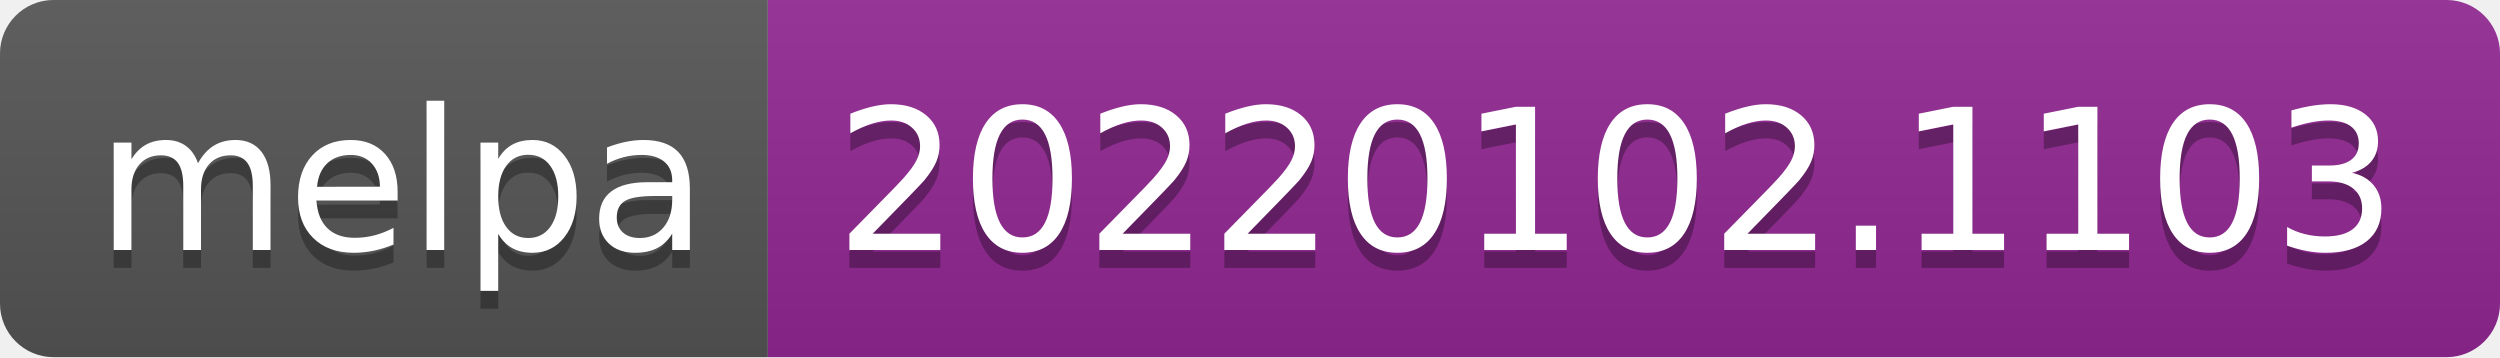
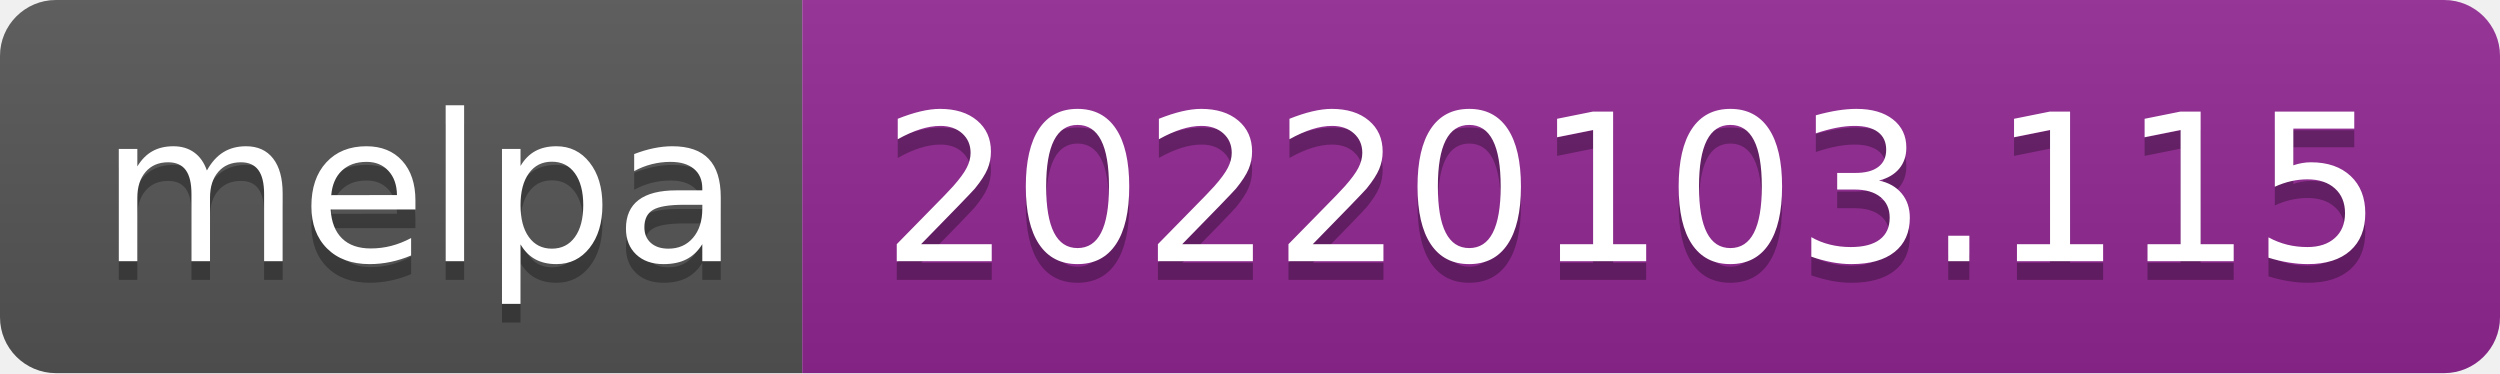
- <svg xmlns="http://www.w3.org/2000/svg" width="140" height="20" role="img" aria-label="melpa: 20220102.1103">
+ <svg xmlns="http://www.w3.org/2000/svg" width="134" height="20" role="img" aria-label="melpa: 20220103.115">
  <linearGradient id="s" x2="0" y2="100%">
    <stop offset="0" stop-color="#bbb" stop-opacity=".1" />
    <stop offset="1" stop-opacity=".1" />
  </linearGradient>
  <clipPath id="r">
-     <rect width="140" height="20" rx="3" fill="#fff" />
+     <rect width="134" height="20" rx="3" fill="#fff" />
  </clipPath>
  <g clip-path="url(#r)">
    <rect width="43" height="20" fill="#555" />
-     <rect x="43" width="97" height="20" fill="#922793" />
-     <rect width="140" height="20" fill="url(#s)" />
+     <rect x="43" width="91" height="20" fill="#922793" />
+     <rect width="134" height="20" fill="url(#s)" />
  </g>
  <g fill="#fff" text-anchor="middle" font-family="Verdana,Geneva,DejaVu Sans,sans-serif" text-rendering="geometricPrecision" font-size="110">
    <text aria-hidden="true" x="225" y="150" fill="#010101" fill-opacity=".3" transform="scale(.1)" textLength="330">melpa</text>
    <text x="225" y="140" transform="scale(.1)" fill="#fff" textLength="330">melpa</text>
-     <text aria-hidden="true" x="905" y="150" fill="#010101" fill-opacity=".3" transform="scale(.1)" textLength="870">20220102.1103</text>
-     <text x="905" y="140" transform="scale(.1)" fill="#fff" textLength="870">20220102.1103</text>
+     <text aria-hidden="true" x="875" y="150" fill="#010101" fill-opacity=".3" transform="scale(.1)" textLength="810">20220103.115</text>
+     <text x="875" y="140" transform="scale(.1)" fill="#fff" textLength="810">20220103.115</text>
  </g>
</svg>
